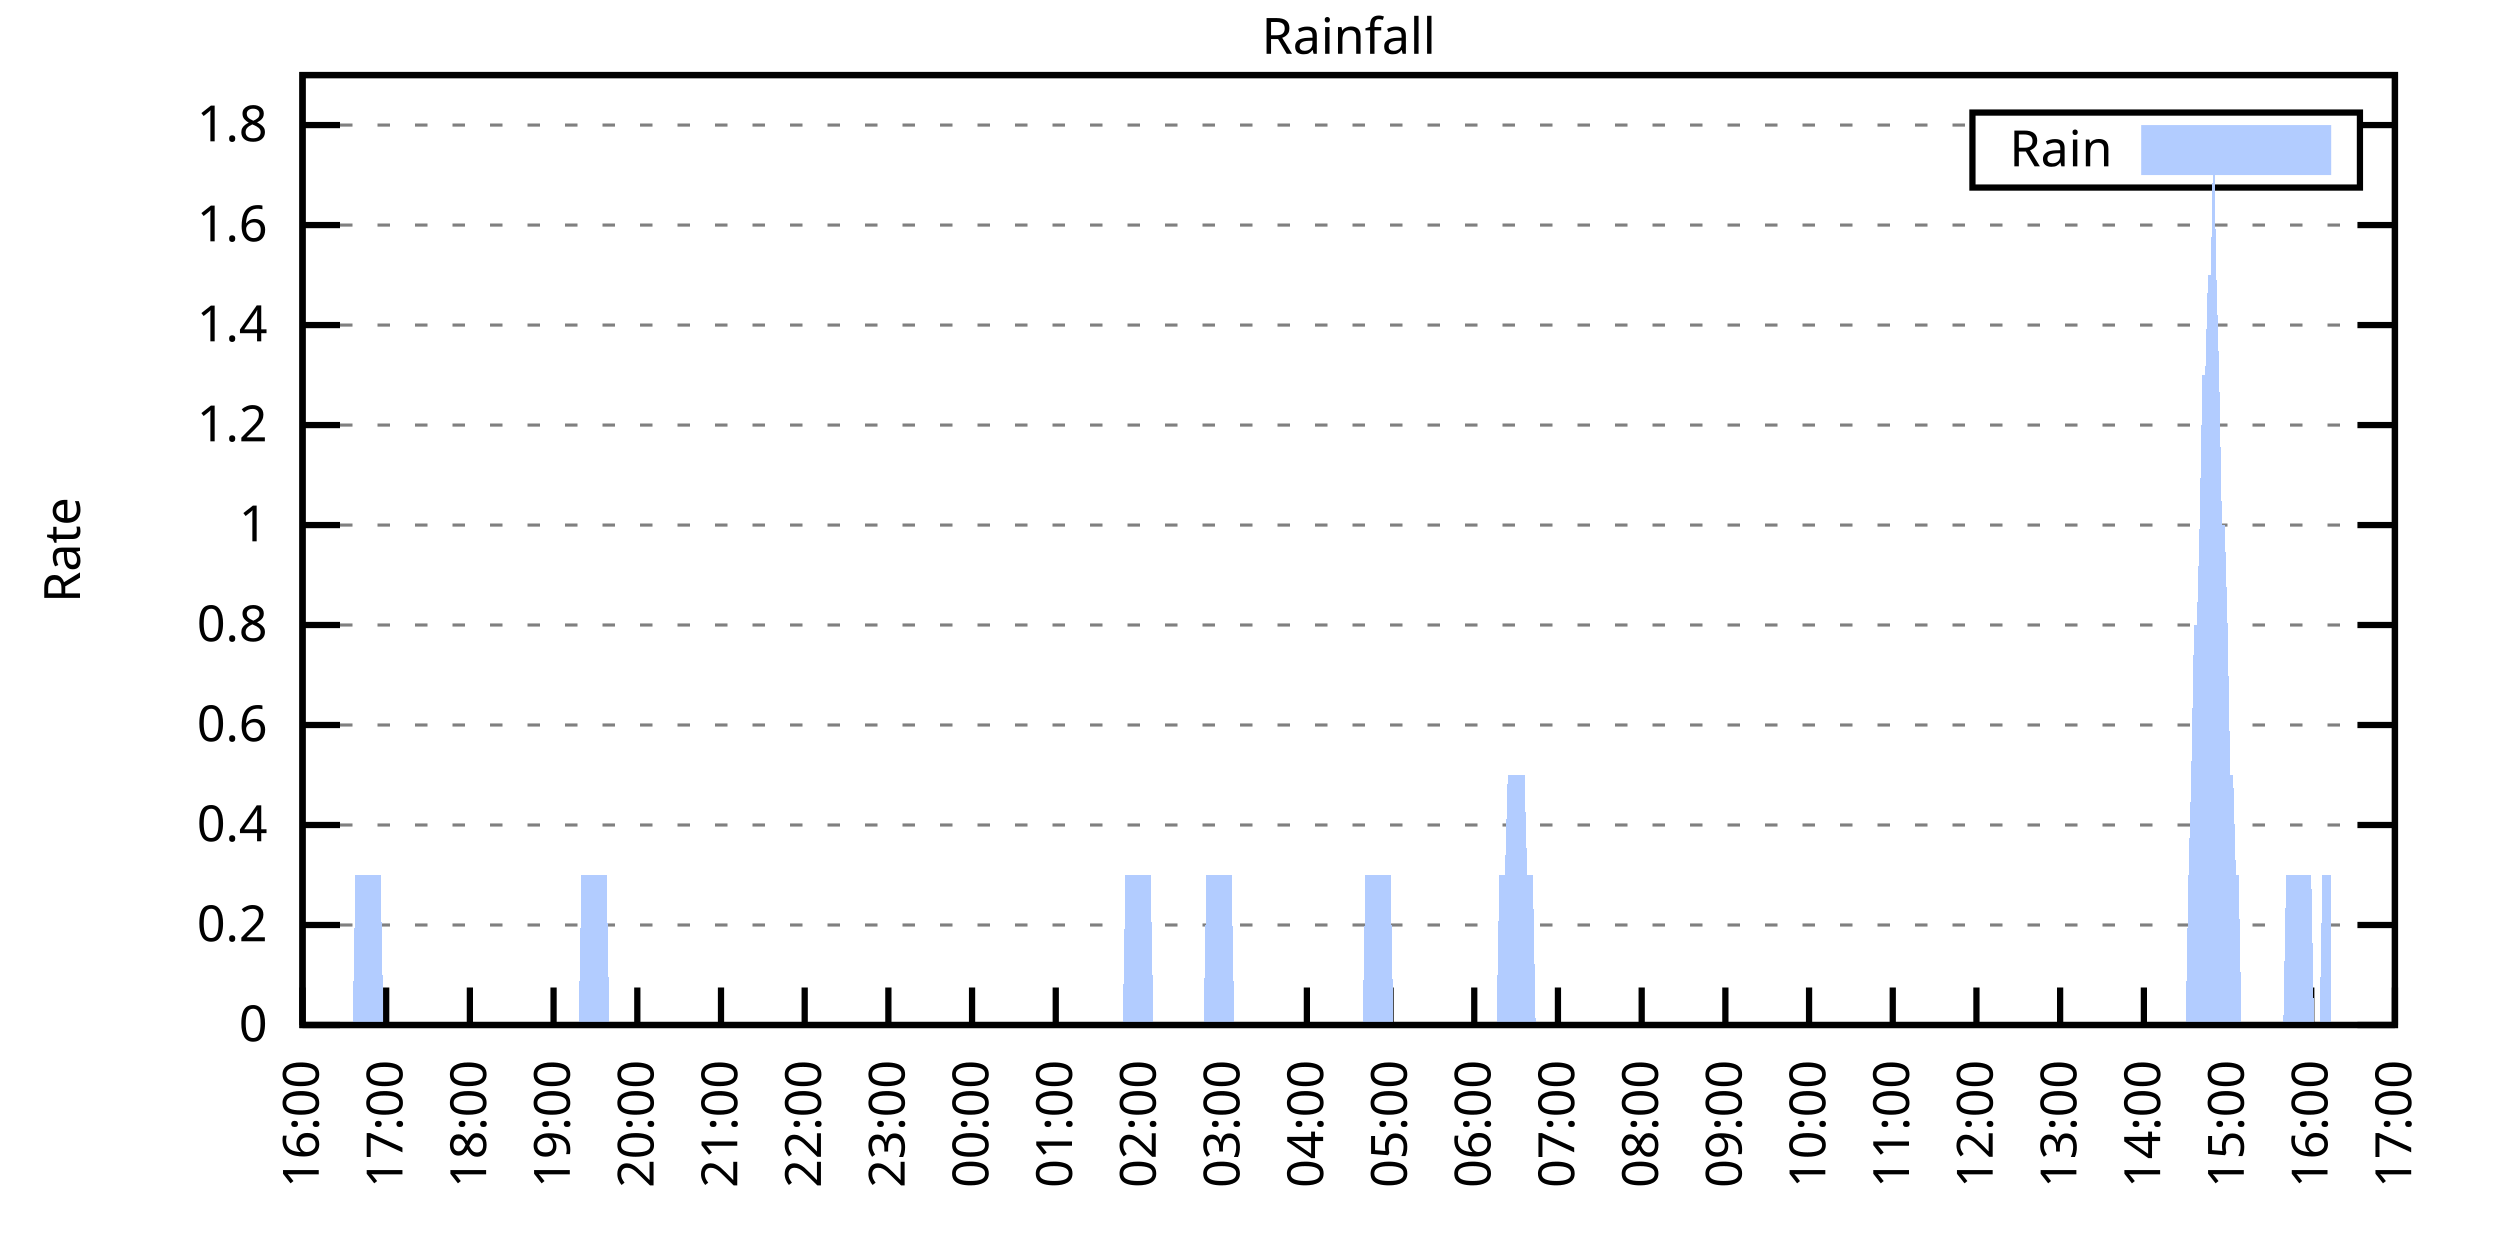
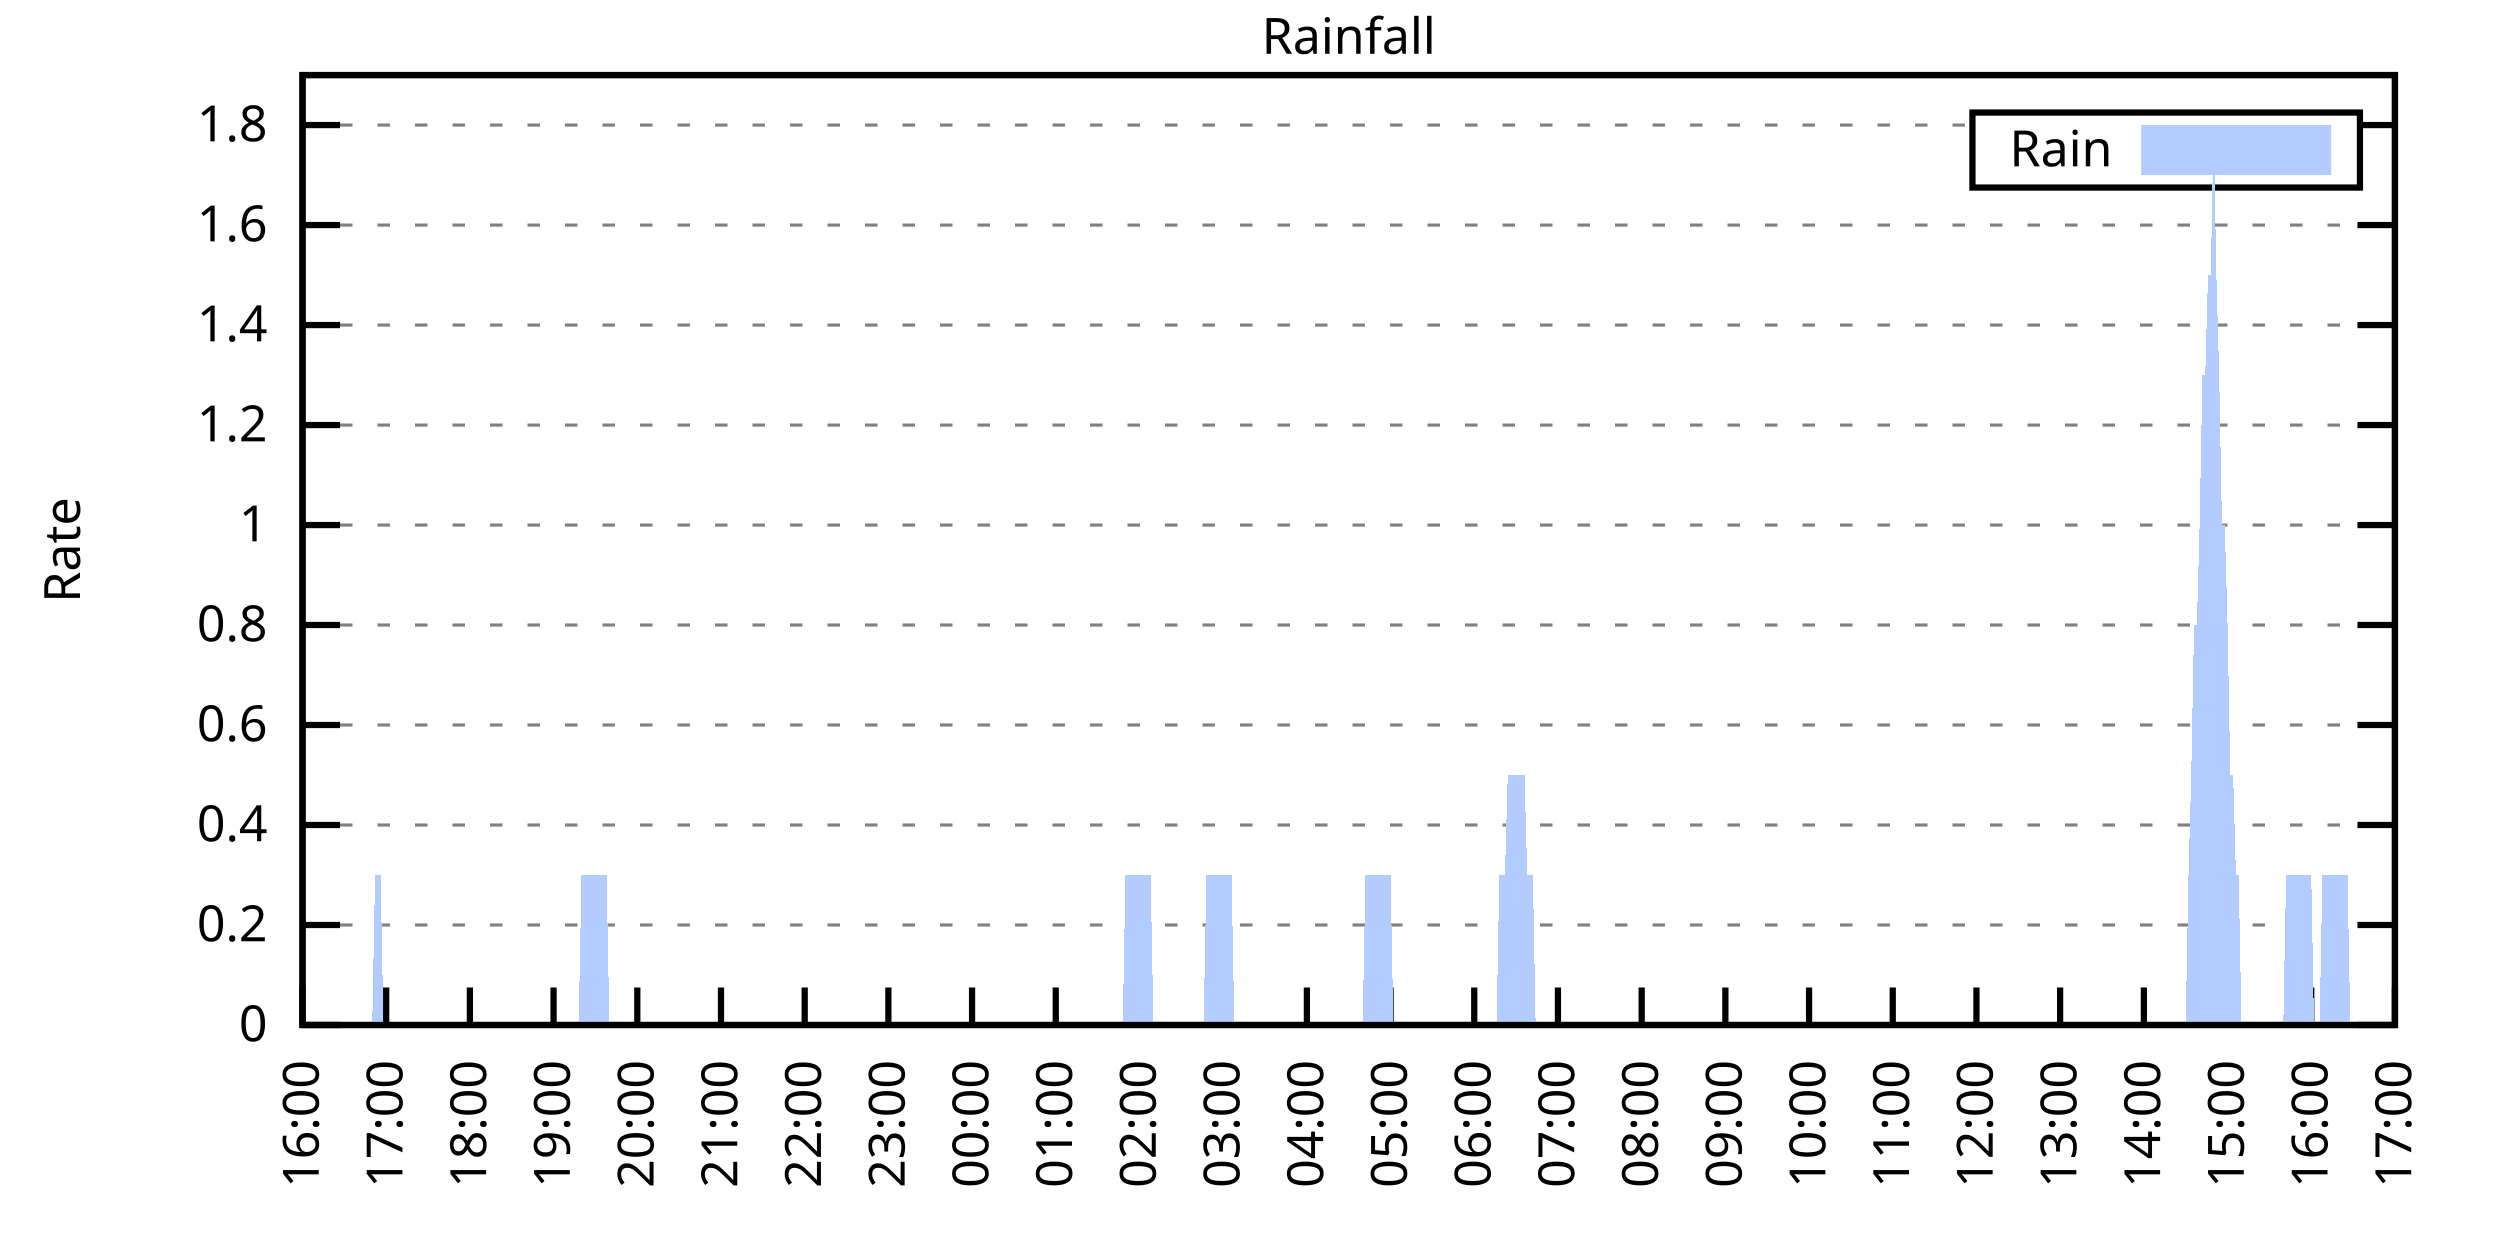
<svg xmlns="http://www.w3.org/2000/svg" xmlns:xlink="http://www.w3.org/1999/xlink" width="400" height="200" viewBox="0 0 400 200">
  <g id="gnuplot_canvas">
    <rect x="0" y="0" width="400" height="200" fill="none" />
    <defs>
      <circle id="gpDot" r="0.5" stroke-width="0.5" stroke="currentColor" />
      <path id="gpPt0" stroke-width="0.333" stroke="currentColor" d="M-1,0 h2 M0,-1 v2" />
      <path id="gpPt1" stroke-width="0.333" stroke="currentColor" d="M-1,-1 L1,1 M1,-1 L-1,1" />
      <path id="gpPt2" stroke-width="0.333" stroke="currentColor" d="M-1,0 L1,0 M0,-1 L0,1 M-1,-1 L1,1 M-1,1 L1,-1" />
      <rect id="gpPt3" stroke-width="0.333" stroke="currentColor" x="-1" y="-1" width="2" height="2" />
      <rect id="gpPt4" stroke-width="0.333" stroke="currentColor" fill="currentColor" x="-1" y="-1" width="2" height="2" />
      <circle id="gpPt5" stroke-width="0.333" stroke="currentColor" cx="0" cy="0" r="1" />
      <use xlink:href="#gpPt5" id="gpPt6" fill="currentColor" stroke="none" />
      <path id="gpPt7" stroke-width="0.333" stroke="currentColor" d="M0,-1.33 L-1.33,0.67 L1.33,0.67 z" />
      <use xlink:href="#gpPt7" id="gpPt8" fill="currentColor" stroke="none" />
      <use xlink:href="#gpPt7" id="gpPt9" stroke="currentColor" transform="rotate(180)" />
      <use xlink:href="#gpPt9" id="gpPt10" fill="currentColor" stroke="none" />
      <use xlink:href="#gpPt3" id="gpPt11" stroke="currentColor" transform="rotate(45)" />
      <use xlink:href="#gpPt11" id="gpPt12" fill="currentColor" stroke="none" />
      <path id="gpPt13" stroke-width="0.333" stroke="currentColor" d="M0,1.330 L1.265,0.411 L0.782,-1.067 L-0.782,-1.076 L-1.265,0.411 z" />
      <use xlink:href="#gpPt13" id="gpPt14" fill="currentColor" stroke="none" />
      <filter id="textbox" filterUnits="objectBoundingBox" x="0" y="0" height="1" width="1">
        <feFlood flood-color="white" flood-opacity="1" result="bgnd" />
        <feComposite in="SourceGraphic" in2="bgnd" operator="atop" />
      </filter>
      <filter id="greybox" filterUnits="objectBoundingBox" x="0" y="0" height="1" width="1">
        <feFlood flood-color="lightgrey" flood-opacity="1" result="grey" />
        <feComposite in="SourceGraphic" in2="grey" operator="atop" />
      </filter>
    </defs>
    <g fill="none" color="white" stroke="currentColor" stroke-width="1.00" stroke-linecap="butt" stroke-linejoin="miter">
</g>
    <g fill="none" color="black" stroke="currentColor" stroke-width="1.00" stroke-linecap="butt" stroke-linejoin="miter">
      <g stroke="none" shape-rendering="crispEdges">
        <polygon fill="rgb(255, 255, 255)" points="48.40,164.00 383.18,164.00 383.18,12.02 48.40,12.02 " />
      </g>
    </g>
    <g fill="none" color="black" stroke="currentColor" stroke-width="1.00" stroke-linecap="butt" stroke-linejoin="miter">
</g>
    <g fill="none" color="black" stroke="black" stroke-width="0.50" stroke-linecap="butt" stroke-linejoin="miter">
</g>
    <g fill="none" color="gray" stroke="currentColor" stroke-width="0.50" stroke-linecap="butt" stroke-linejoin="miter">
      <path stroke="gray" stroke-dasharray="2,4" class="gridline" d="M48.40,164.00 L383.19,164.00  " />
    </g>
    <g fill="none" color="gray" stroke="gray" stroke-width="1.00" stroke-linecap="butt" stroke-linejoin="miter">
</g>
    <g fill="none" color="black" stroke="currentColor" stroke-width="1.00" stroke-linecap="butt" stroke-linejoin="miter">
      <path stroke="black" d="M48.40,164.00 L54.40,164.00 M383.19,164.00 L377.19,164.00  " />
      <g transform="translate(42.80,166.60)" stroke="none" fill="black" font-family="Sans" font-size="8.00" text-anchor="end">
        <text>
          <tspan font-family="Sans"> 0</tspan>
        </text>
      </g>
    </g>
    <g fill="none" color="black" stroke="currentColor" stroke-width="1.00" stroke-linecap="butt" stroke-linejoin="miter">
</g>
    <g fill="none" color="black" stroke="black" stroke-width="0.50" stroke-linecap="butt" stroke-linejoin="miter">
</g>
    <g fill="none" color="gray" stroke="currentColor" stroke-width="0.50" stroke-linecap="butt" stroke-linejoin="miter">
      <path stroke="gray" stroke-dasharray="2,4" class="gridline" d="M48.40,148.00 L383.19,148.00  " />
    </g>
    <g fill="none" color="gray" stroke="gray" stroke-width="1.00" stroke-linecap="butt" stroke-linejoin="miter">
</g>
    <g fill="none" color="black" stroke="currentColor" stroke-width="1.00" stroke-linecap="butt" stroke-linejoin="miter">
      <path stroke="black" d="M48.40,148.00 L54.40,148.00 M383.19,148.00 L377.19,148.00  " />
      <g transform="translate(42.80,150.60)" stroke="none" fill="black" font-family="Sans" font-size="8.00" text-anchor="end">
        <text>
          <tspan font-family="Sans"> 0.2</tspan>
        </text>
      </g>
    </g>
    <g fill="none" color="black" stroke="currentColor" stroke-width="1.00" stroke-linecap="butt" stroke-linejoin="miter">
</g>
    <g fill="none" color="black" stroke="black" stroke-width="0.50" stroke-linecap="butt" stroke-linejoin="miter">
</g>
    <g fill="none" color="gray" stroke="currentColor" stroke-width="0.50" stroke-linecap="butt" stroke-linejoin="miter">
      <path stroke="gray" stroke-dasharray="2,4" class="gridline" d="M48.40,132.00 L383.19,132.00  " />
    </g>
    <g fill="none" color="gray" stroke="gray" stroke-width="1.00" stroke-linecap="butt" stroke-linejoin="miter">
</g>
    <g fill="none" color="black" stroke="currentColor" stroke-width="1.00" stroke-linecap="butt" stroke-linejoin="miter">
      <path stroke="black" d="M48.40,132.00 L54.40,132.00 M383.19,132.00 L377.19,132.00  " />
      <g transform="translate(42.80,134.60)" stroke="none" fill="black" font-family="Sans" font-size="8.00" text-anchor="end">
        <text>
          <tspan font-family="Sans"> 0.4</tspan>
        </text>
      </g>
    </g>
    <g fill="none" color="black" stroke="currentColor" stroke-width="1.00" stroke-linecap="butt" stroke-linejoin="miter">
</g>
    <g fill="none" color="black" stroke="black" stroke-width="0.50" stroke-linecap="butt" stroke-linejoin="miter">
</g>
    <g fill="none" color="gray" stroke="currentColor" stroke-width="0.50" stroke-linecap="butt" stroke-linejoin="miter">
      <path stroke="gray" stroke-dasharray="2,4" class="gridline" d="M48.40,116.00 L383.19,116.00  " />
    </g>
    <g fill="none" color="gray" stroke="gray" stroke-width="1.00" stroke-linecap="butt" stroke-linejoin="miter">
</g>
    <g fill="none" color="black" stroke="currentColor" stroke-width="1.00" stroke-linecap="butt" stroke-linejoin="miter">
      <path stroke="black" d="M48.40,116.00 L54.40,116.00 M383.19,116.00 L377.19,116.00  " />
      <g transform="translate(42.80,118.60)" stroke="none" fill="black" font-family="Sans" font-size="8.00" text-anchor="end">
        <text>
          <tspan font-family="Sans"> 0.6</tspan>
        </text>
      </g>
    </g>
    <g fill="none" color="black" stroke="currentColor" stroke-width="1.00" stroke-linecap="butt" stroke-linejoin="miter">
</g>
    <g fill="none" color="black" stroke="black" stroke-width="0.50" stroke-linecap="butt" stroke-linejoin="miter">
</g>
    <g fill="none" color="gray" stroke="currentColor" stroke-width="0.50" stroke-linecap="butt" stroke-linejoin="miter">
      <path stroke="gray" stroke-dasharray="2,4" class="gridline" d="M48.40,100.00 L383.19,100.00  " />
    </g>
    <g fill="none" color="gray" stroke="gray" stroke-width="1.00" stroke-linecap="butt" stroke-linejoin="miter">
</g>
    <g fill="none" color="black" stroke="currentColor" stroke-width="1.00" stroke-linecap="butt" stroke-linejoin="miter">
      <path stroke="black" d="M48.40,100.00 L54.40,100.00 M383.19,100.00 L377.19,100.00  " />
      <g transform="translate(42.80,102.60)" stroke="none" fill="black" font-family="Sans" font-size="8.00" text-anchor="end">
        <text>
          <tspan font-family="Sans"> 0.8</tspan>
        </text>
      </g>
    </g>
    <g fill="none" color="black" stroke="currentColor" stroke-width="1.00" stroke-linecap="butt" stroke-linejoin="miter">
</g>
    <g fill="none" color="black" stroke="black" stroke-width="0.50" stroke-linecap="butt" stroke-linejoin="miter">
</g>
    <g fill="none" color="gray" stroke="currentColor" stroke-width="0.50" stroke-linecap="butt" stroke-linejoin="miter">
      <path stroke="gray" stroke-dasharray="2,4" class="gridline" d="M48.40,84.01 L383.19,84.01  " />
    </g>
    <g fill="none" color="gray" stroke="gray" stroke-width="1.00" stroke-linecap="butt" stroke-linejoin="miter">
</g>
    <g fill="none" color="black" stroke="currentColor" stroke-width="1.00" stroke-linecap="butt" stroke-linejoin="miter">
      <path stroke="black" d="M48.40,84.01 L54.40,84.01 M383.19,84.01 L377.19,84.01  " />
      <g transform="translate(42.80,86.61)" stroke="none" fill="black" font-family="Sans" font-size="8.00" text-anchor="end">
        <text>
          <tspan font-family="Sans"> 1</tspan>
        </text>
      </g>
    </g>
    <g fill="none" color="black" stroke="currentColor" stroke-width="1.00" stroke-linecap="butt" stroke-linejoin="miter">
</g>
    <g fill="none" color="black" stroke="black" stroke-width="0.50" stroke-linecap="butt" stroke-linejoin="miter">
</g>
    <g fill="none" color="gray" stroke="currentColor" stroke-width="0.50" stroke-linecap="butt" stroke-linejoin="miter">
      <path stroke="gray" stroke-dasharray="2,4" class="gridline" d="M48.40,68.01 L383.19,68.01  " />
    </g>
    <g fill="none" color="gray" stroke="gray" stroke-width="1.00" stroke-linecap="butt" stroke-linejoin="miter">
</g>
    <g fill="none" color="black" stroke="currentColor" stroke-width="1.00" stroke-linecap="butt" stroke-linejoin="miter">
      <path stroke="black" d="M48.40,68.01 L54.40,68.01 M383.19,68.01 L377.19,68.01  " />
      <g transform="translate(42.80,70.61)" stroke="none" fill="black" font-family="Sans" font-size="8.00" text-anchor="end">
        <text>
          <tspan font-family="Sans"> 1.2</tspan>
        </text>
      </g>
    </g>
    <g fill="none" color="black" stroke="currentColor" stroke-width="1.00" stroke-linecap="butt" stroke-linejoin="miter">
</g>
    <g fill="none" color="black" stroke="black" stroke-width="0.50" stroke-linecap="butt" stroke-linejoin="miter">
</g>
    <g fill="none" color="gray" stroke="currentColor" stroke-width="0.50" stroke-linecap="butt" stroke-linejoin="miter">
      <path stroke="gray" stroke-dasharray="2,4" class="gridline" d="M48.40,52.01 L383.19,52.01  " />
    </g>
    <g fill="none" color="gray" stroke="gray" stroke-width="1.00" stroke-linecap="butt" stroke-linejoin="miter">
</g>
    <g fill="none" color="black" stroke="currentColor" stroke-width="1.00" stroke-linecap="butt" stroke-linejoin="miter">
      <path stroke="black" d="M48.40,52.01 L54.40,52.01 M383.19,52.01 L377.19,52.01  " />
      <g transform="translate(42.80,54.61)" stroke="none" fill="black" font-family="Sans" font-size="8.00" text-anchor="end">
        <text>
          <tspan font-family="Sans"> 1.4</tspan>
        </text>
      </g>
    </g>
    <g fill="none" color="black" stroke="currentColor" stroke-width="1.00" stroke-linecap="butt" stroke-linejoin="miter">
</g>
    <g fill="none" color="black" stroke="black" stroke-width="0.50" stroke-linecap="butt" stroke-linejoin="miter">
</g>
    <g fill="none" color="gray" stroke="currentColor" stroke-width="0.50" stroke-linecap="butt" stroke-linejoin="miter">
      <path stroke="gray" stroke-dasharray="2,4" class="gridline" d="M48.40,36.01 L383.19,36.01  " />
    </g>
    <g fill="none" color="gray" stroke="gray" stroke-width="1.00" stroke-linecap="butt" stroke-linejoin="miter">
</g>
    <g fill="none" color="black" stroke="currentColor" stroke-width="1.00" stroke-linecap="butt" stroke-linejoin="miter">
      <path stroke="black" d="M48.40,36.01 L54.40,36.01 M383.19,36.01 L377.19,36.01  " />
      <g transform="translate(42.80,38.61)" stroke="none" fill="black" font-family="Sans" font-size="8.00" text-anchor="end">
        <text>
          <tspan font-family="Sans"> 1.6</tspan>
        </text>
      </g>
    </g>
    <g fill="none" color="black" stroke="currentColor" stroke-width="1.00" stroke-linecap="butt" stroke-linejoin="miter">
</g>
    <g fill="none" color="black" stroke="black" stroke-width="0.50" stroke-linecap="butt" stroke-linejoin="miter">
</g>
    <g fill="none" color="gray" stroke="currentColor" stroke-width="0.50" stroke-linecap="butt" stroke-linejoin="miter">
      <path stroke="gray" stroke-dasharray="2,4" class="gridline" d="M48.40,20.01 L315.59,20.01 M377.59,20.01 L383.19,20.01  " />
    </g>
    <g fill="none" color="gray" stroke="gray" stroke-width="1.00" stroke-linecap="butt" stroke-linejoin="miter">
</g>
    <g fill="none" color="black" stroke="currentColor" stroke-width="1.00" stroke-linecap="butt" stroke-linejoin="miter">
      <path stroke="black" d="M48.40,20.01 L54.40,20.01 M383.19,20.01 L377.19,20.01  " />
      <g transform="translate(42.80,22.61)" stroke="none" fill="black" font-family="Sans" font-size="8.00" text-anchor="end">
        <text>
          <tspan font-family="Sans"> 1.8</tspan>
        </text>
      </g>
    </g>
    <g fill="none" color="black" stroke="currentColor" stroke-width="1.00" stroke-linecap="butt" stroke-linejoin="miter">
      <path stroke="black" d="M48.40,164.00 L48.40,158.00  " />
      <g transform="translate(51.00,169.60) rotate(270.00)" stroke="none" fill="black" font-family="Sans" font-size="8.00" text-anchor="end">
        <text>
          <tspan font-family="Sans">16:00</tspan>
        </text>
      </g>
    </g>
    <g fill="none" color="black" stroke="currentColor" stroke-width="1.00" stroke-linecap="butt" stroke-linejoin="miter">
      <path stroke="black" d="M61.79,164.00 L61.79,158.00  " />
      <g transform="translate(64.39,169.60) rotate(270.00)" stroke="none" fill="black" font-family="Sans" font-size="8.00" text-anchor="end">
        <text>
          <tspan font-family="Sans">17:00</tspan>
        </text>
      </g>
    </g>
    <g fill="none" color="black" stroke="currentColor" stroke-width="1.00" stroke-linecap="butt" stroke-linejoin="miter">
      <path stroke="black" d="M75.18,164.00 L75.18,158.00  " />
      <g transform="translate(77.78,169.60) rotate(270.00)" stroke="none" fill="black" font-family="Sans" font-size="8.00" text-anchor="end">
        <text>
          <tspan font-family="Sans">18:00</tspan>
        </text>
      </g>
    </g>
    <g fill="none" color="black" stroke="currentColor" stroke-width="1.00" stroke-linecap="butt" stroke-linejoin="miter">
      <path stroke="black" d="M88.57,164.00 L88.57,158.00  " />
      <g transform="translate(91.17,169.60) rotate(270.00)" stroke="none" fill="black" font-family="Sans" font-size="8.00" text-anchor="end">
        <text>
          <tspan font-family="Sans">19:00</tspan>
        </text>
      </g>
    </g>
    <g fill="none" color="black" stroke="currentColor" stroke-width="1.00" stroke-linecap="butt" stroke-linejoin="miter">
      <path stroke="black" d="M101.97,164.00 L101.97,158.00  " />
      <g transform="translate(104.57,169.60) rotate(270.00)" stroke="none" fill="black" font-family="Sans" font-size="8.00" text-anchor="end">
        <text>
          <tspan font-family="Sans">20:00</tspan>
        </text>
      </g>
    </g>
    <g fill="none" color="black" stroke="currentColor" stroke-width="1.00" stroke-linecap="butt" stroke-linejoin="miter">
      <path stroke="black" d="M115.36,164.00 L115.36,158.00  " />
      <g transform="translate(117.96,169.60) rotate(270.00)" stroke="none" fill="black" font-family="Sans" font-size="8.00" text-anchor="end">
        <text>
          <tspan font-family="Sans">21:00</tspan>
        </text>
      </g>
    </g>
    <g fill="none" color="black" stroke="currentColor" stroke-width="1.00" stroke-linecap="butt" stroke-linejoin="miter">
      <path stroke="black" d="M128.75,164.00 L128.75,158.00  " />
      <g transform="translate(131.35,169.60) rotate(270.00)" stroke="none" fill="black" font-family="Sans" font-size="8.00" text-anchor="end">
        <text>
          <tspan font-family="Sans">22:00</tspan>
        </text>
      </g>
    </g>
    <g fill="none" color="black" stroke="currentColor" stroke-width="1.00" stroke-linecap="butt" stroke-linejoin="miter">
      <path stroke="black" d="M142.14,164.00 L142.14,158.00  " />
      <g transform="translate(144.74,169.60) rotate(270.00)" stroke="none" fill="black" font-family="Sans" font-size="8.00" text-anchor="end">
        <text>
          <tspan font-family="Sans">23:00</tspan>
        </text>
      </g>
    </g>
    <g fill="none" color="black" stroke="currentColor" stroke-width="1.00" stroke-linecap="butt" stroke-linejoin="miter">
      <path stroke="black" d="M155.53,164.00 L155.53,158.00  " />
      <g transform="translate(158.13,169.60) rotate(270.00)" stroke="none" fill="black" font-family="Sans" font-size="8.00" text-anchor="end">
        <text>
          <tspan font-family="Sans">00:00</tspan>
        </text>
      </g>
    </g>
    <g fill="none" color="black" stroke="currentColor" stroke-width="1.00" stroke-linecap="butt" stroke-linejoin="miter">
      <path stroke="black" d="M168.92,164.00 L168.92,158.00  " />
      <g transform="translate(171.52,169.60) rotate(270.00)" stroke="none" fill="black" font-family="Sans" font-size="8.00" text-anchor="end">
        <text>
          <tspan font-family="Sans">01:00</tspan>
        </text>
      </g>
    </g>
    <g fill="none" color="black" stroke="currentColor" stroke-width="1.00" stroke-linecap="butt" stroke-linejoin="miter">
      <path stroke="black" d="M182.32,164.00 L182.32,158.00  " />
      <g transform="translate(184.92,169.60) rotate(270.00)" stroke="none" fill="black" font-family="Sans" font-size="8.00" text-anchor="end">
        <text>
          <tspan font-family="Sans">02:00</tspan>
        </text>
      </g>
    </g>
    <g fill="none" color="black" stroke="currentColor" stroke-width="1.00" stroke-linecap="butt" stroke-linejoin="miter">
      <path stroke="black" d="M195.71,164.00 L195.71,158.00  " />
      <g transform="translate(198.31,169.60) rotate(270.00)" stroke="none" fill="black" font-family="Sans" font-size="8.00" text-anchor="end">
        <text>
          <tspan font-family="Sans">03:00</tspan>
        </text>
      </g>
    </g>
    <g fill="none" color="black" stroke="currentColor" stroke-width="1.00" stroke-linecap="butt" stroke-linejoin="miter">
      <path stroke="black" d="M209.10,164.00 L209.10,158.00  " />
      <g transform="translate(211.70,169.60) rotate(270.00)" stroke="none" fill="black" font-family="Sans" font-size="8.00" text-anchor="end">
        <text>
          <tspan font-family="Sans">04:00</tspan>
        </text>
      </g>
    </g>
    <g fill="none" color="black" stroke="currentColor" stroke-width="1.00" stroke-linecap="butt" stroke-linejoin="miter">
      <path stroke="black" d="M222.49,164.00 L222.49,158.00  " />
      <g transform="translate(225.09,169.60) rotate(270.00)" stroke="none" fill="black" font-family="Sans" font-size="8.00" text-anchor="end">
        <text>
          <tspan font-family="Sans">05:00</tspan>
        </text>
      </g>
    </g>
    <g fill="none" color="black" stroke="currentColor" stroke-width="1.00" stroke-linecap="butt" stroke-linejoin="miter">
      <path stroke="black" d="M235.88,164.00 L235.88,158.00  " />
      <g transform="translate(238.48,169.60) rotate(270.00)" stroke="none" fill="black" font-family="Sans" font-size="8.00" text-anchor="end">
        <text>
          <tspan font-family="Sans">06:00</tspan>
        </text>
      </g>
    </g>
    <g fill="none" color="black" stroke="currentColor" stroke-width="1.00" stroke-linecap="butt" stroke-linejoin="miter">
      <path stroke="black" d="M249.27,164.00 L249.27,158.00  " />
      <g transform="translate(251.87,169.60) rotate(270.00)" stroke="none" fill="black" font-family="Sans" font-size="8.00" text-anchor="end">
        <text>
          <tspan font-family="Sans">07:00</tspan>
        </text>
      </g>
    </g>
    <g fill="none" color="black" stroke="currentColor" stroke-width="1.00" stroke-linecap="butt" stroke-linejoin="miter">
      <path stroke="black" d="M262.67,164.00 L262.67,158.00  " />
      <g transform="translate(265.27,169.60) rotate(270.00)" stroke="none" fill="black" font-family="Sans" font-size="8.00" text-anchor="end">
        <text>
          <tspan font-family="Sans">08:00</tspan>
        </text>
      </g>
    </g>
    <g fill="none" color="black" stroke="currentColor" stroke-width="1.00" stroke-linecap="butt" stroke-linejoin="miter">
      <path stroke="black" d="M276.06,164.00 L276.06,158.00  " />
      <g transform="translate(278.66,169.60) rotate(270.00)" stroke="none" fill="black" font-family="Sans" font-size="8.00" text-anchor="end">
        <text>
          <tspan font-family="Sans">09:00</tspan>
        </text>
      </g>
    </g>
    <g fill="none" color="black" stroke="currentColor" stroke-width="1.00" stroke-linecap="butt" stroke-linejoin="miter">
      <path stroke="black" d="M289.45,164.00 L289.45,158.00  " />
      <g transform="translate(292.05,169.60) rotate(270.00)" stroke="none" fill="black" font-family="Sans" font-size="8.00" text-anchor="end">
        <text>
          <tspan font-family="Sans">10:00</tspan>
        </text>
      </g>
    </g>
    <g fill="none" color="black" stroke="currentColor" stroke-width="1.00" stroke-linecap="butt" stroke-linejoin="miter">
      <path stroke="black" d="M302.84,164.00 L302.84,158.00  " />
      <g transform="translate(305.44,169.60) rotate(270.00)" stroke="none" fill="black" font-family="Sans" font-size="8.00" text-anchor="end">
        <text>
          <tspan font-family="Sans">11:00</tspan>
        </text>
      </g>
    </g>
    <g fill="none" color="black" stroke="currentColor" stroke-width="1.00" stroke-linecap="butt" stroke-linejoin="miter">
      <path stroke="black" d="M316.23,164.00 L316.23,158.00  " />
      <g transform="translate(318.83,169.60) rotate(270.00)" stroke="none" fill="black" font-family="Sans" font-size="8.00" text-anchor="end">
        <text>
          <tspan font-family="Sans">12:00</tspan>
        </text>
      </g>
    </g>
    <g fill="none" color="black" stroke="currentColor" stroke-width="1.00" stroke-linecap="butt" stroke-linejoin="miter">
      <path stroke="black" d="M329.62,164.00 L329.62,158.00  " />
      <g transform="translate(332.22,169.60) rotate(270.00)" stroke="none" fill="black" font-family="Sans" font-size="8.00" text-anchor="end">
        <text>
          <tspan font-family="Sans">13:00</tspan>
        </text>
      </g>
    </g>
    <g fill="none" color="black" stroke="currentColor" stroke-width="1.00" stroke-linecap="butt" stroke-linejoin="miter">
      <path stroke="black" d="M343.02,164.00 L343.02,158.00  " />
      <g transform="translate(345.62,169.60) rotate(270.00)" stroke="none" fill="black" font-family="Sans" font-size="8.00" text-anchor="end">
        <text>
          <tspan font-family="Sans">14:00</tspan>
        </text>
      </g>
    </g>
    <g fill="none" color="black" stroke="currentColor" stroke-width="1.00" stroke-linecap="butt" stroke-linejoin="miter">
      <path stroke="black" d="M356.41,164.00 L356.41,158.00  " />
      <g transform="translate(359.01,169.60) rotate(270.00)" stroke="none" fill="black" font-family="Sans" font-size="8.00" text-anchor="end">
        <text>
          <tspan font-family="Sans">15:00</tspan>
        </text>
      </g>
    </g>
    <g fill="none" color="black" stroke="currentColor" stroke-width="1.00" stroke-linecap="butt" stroke-linejoin="miter">
      <path stroke="black" d="M369.80,164.00 L369.80,158.00  " />
      <g transform="translate(372.40,169.60) rotate(270.00)" stroke="none" fill="black" font-family="Sans" font-size="8.00" text-anchor="end">
        <text>
          <tspan font-family="Sans">16:00</tspan>
        </text>
      </g>
    </g>
    <g fill="none" color="black" stroke="currentColor" stroke-width="1.00" stroke-linecap="butt" stroke-linejoin="miter">
      <path stroke="black" d="M383.19,164.00 L383.19,158.00  " />
      <g transform="translate(385.79,169.60) rotate(270.00)" stroke="none" fill="black" font-family="Sans" font-size="8.00" text-anchor="end">
        <text>
          <tspan font-family="Sans">17:00</tspan>
        </text>
      </g>
    </g>
    <g fill="none" color="black" stroke="currentColor" stroke-width="1.00" stroke-linecap="butt" stroke-linejoin="miter">
</g>
    <g fill="none" color="black" stroke="currentColor" stroke-width="1.00" stroke-linecap="butt" stroke-linejoin="miter">
      <path stroke="black" d="M48.40,12.01 L48.40,164.00 L383.19,164.00 L383.19,12.01 L48.40,12.01 Z  " />
    </g>
    <g fill="none" color="black" stroke="currentColor" stroke-width="1.00" stroke-linecap="butt" stroke-linejoin="miter">
</g>
    <g fill="none" color="black" stroke="currentColor" stroke-width="1.00" stroke-linecap="butt" stroke-linejoin="miter">
      <path stroke="black" d="M315.59,30.01 L315.59,18.01 L377.59,18.01 L377.59,30.01 L315.59,30.01 Z  " />
    </g>
    <g id="Rainfall_plot_1">
      <g fill="none" color="white" stroke="black" stroke-width="2.00" stroke-linecap="butt" stroke-linejoin="miter">
</g>
      <g fill="none" color="black" stroke="currentColor" stroke-width="2.00" stroke-linecap="butt" stroke-linejoin="miter">
        <g transform="translate(337.99,26.61)" stroke="none" fill="black" font-family="Sans" font-size="8.00" text-anchor="end">
          <text>
            <tspan font-family="Sans">Rain</tspan>
          </text>
        </g>
      </g>
      <g fill="none" color="black" stroke="currentColor" stroke-width="2.00" stroke-linecap="butt" stroke-linejoin="miter">
        <g stroke="none" shape-rendering="crispEdges">
          <polygon fill="rgb(178, 204, 255)" points="343.59,27.01 371.99,27.01 371.99,21.01 343.59,21.01 " />
        </g>
        <path stroke="rgb(178, 204, 255)" d="M343.59,27.01 L371.99,27.01 L371.99,21.01 L343.59,21.01 L343.59,27.01 Z  " />
      </g>
      <g fill="none" color="black" stroke="currentColor" stroke-width="2.00" stroke-linecap="butt" stroke-linejoin="miter">
        <g stroke="none" shape-rendering="crispEdges">
-           <polygon fill="rgb(178, 204, 255)" points="51.97,164.00 52.42,164.00 52.86,164.00 53.31,164.00 53.76,164.00 54.20,164.00 54.65,164.00 55.10,164.00 55.54,164.00 55.99,164.00 56.43,164.00 56.88,140.00 57.33,140.00 57.77,140.00 58.22,140.00 58.67,140.00 59.11,140.00 59.56,140.00 60.01,140.00 60.45,140.00 60.90,140.00 61.35,164.00 61.79,164.00 62.24,164.00 62.68,164.00 63.13,164.00 63.58,164.00 64.02,164.00 64.47,164.00 64.92,164.00 65.36,164.00 65.81,164.00 66.26,164.00 66.70,164.00 67.15,164.00 67.59,164.00 68.04,164.00 68.49,164.00 68.93,164.00 69.38,164.00 69.83,164.00 70.27,164.00 70.72,164.00 71.17,164.00 71.61,164.00 72.06,164.00 72.50,164.00 72.95,164.00 73.40,164.00 73.84,164.00 74.29,164.00 74.74,164.00 75.18,164.00 75.63,164.00 76.08,164.00 76.52,164.00 76.97,164.00 77.42,164.00 77.86,164.00 78.31,164.00 78.75,164.00 79.20,164.00 79.65,164.00 80.09,164.00 80.54,164.00 80.99,164.00 81.43,164.00 81.88,164.00 82.33,164.00 82.77,164.00 83.22,164.00 83.66,164.00 84.11,164.00 84.56,164.00 85.00,164.00 85.45,164.00 85.90,164.00 86.34,164.00 86.79,164.00 87.24,164.00 87.68,164.00 88.13,164.00 88.57,164.00 89.02,164.00 89.47,164.00 89.91,164.00 90.36,164.00 90.81,164.00 91.25,164.00 91.70,164.00 92.15,164.00 92.59,164.00 93.04,140.00 93.49,140.00 93.93,140.00 94.38,140.00 94.82,140.00 95.27,140.00 95.72,140.00 96.16,140.00 96.61,140.00 97.06,140.00 97.50,164.00 97.95,164.00 98.40,164.00 98.84,164.00 99.29,164.00 99.73,164.00 100.18,164.00 100.63,164.00 101.07,164.00 101.52,164.00 101.97,164.00 102.41,164.00 102.86,164.00 103.31,164.00 103.75,164.00 104.20,164.00 104.64,164.00 105.09,164.00 105.54,164.00 105.98,164.00 106.43,164.00 106.88,164.00 107.32,164.00 107.77,164.00 108.22,164.00 108.66,164.00 109.11,164.00 109.55,164.00 110.00,164.00 110.45,164.00 110.89,164.00 111.34,164.00 111.79,164.00 112.23,164.00 112.68,164.00 113.13,164.00 113.57,164.00 114.02,164.00 114.47,164.00 114.91,164.00 115.36,164.00 115.80,164.00 116.25,164.00 116.70,164.00 117.14,164.00 117.59,164.00 118.04,164.00 118.48,164.00 118.93,164.00 119.38,164.00 119.82,164.00 120.27,164.00 120.71,164.00 121.16,164.00 121.61,164.00 122.05,164.00 122.50,164.00 122.95,164.00 123.39,164.00 123.84,164.00 124.29,164.00 124.73,164.00 125.18,164.00 125.62,164.00 126.07,164.00 126.52,164.00 126.96,164.00 127.41,164.00 127.86,164.00 128.30,164.00 128.75,164.00 129.20,164.00 129.64,164.00 130.09,164.00 130.54,164.00 130.98,164.00 131.43,164.00 131.87,164.00 132.32,164.00 132.77,164.00 133.21,164.00 133.66,164.00 134.11,164.00 134.55,164.00 135.00,164.00 135.45,164.00 135.89,164.00 136.34,164.00 136.78,164.00 137.23,164.00 137.68,164.00 138.12,164.00 138.57,164.00 139.02,164.00 139.46,164.00 139.91,164.00 140.36,164.00 140.80,164.00 141.25,164.00 141.69,164.00 142.14,164.00 142.59,164.00 143.03,164.00 143.48,164.00 143.93,164.00 144.37,164.00 144.82,164.00 145.27,164.00 145.71,164.00 146.16,164.00 146.61,164.00 147.05,164.00 147.50,164.00 147.94,164.00 148.39,164.00 148.84,164.00 149.28,164.00 149.73,164.00 150.18,164.00 150.62,164.00 151.07,164.00 151.52,164.00 151.96,164.00 152.41,164.00 152.85,164.00 153.30,164.00 153.75,164.00 154.19,164.00 154.64,164.00 155.09,164.00 155.53,164.00 155.98,164.00 156.43,164.00 156.87,164.00 157.32,164.00 157.76,164.00 158.21,164.00 158.66,164.00 159.10,164.00 159.55,164.00 160.00,164.00 160.44,164.00 160.89,164.00 161.34,164.00 161.78,164.00 162.23,164.00 162.67,164.00 163.12,164.00 163.57,164.00 164.01,164.00 164.46,164.00 164.91,164.00 165.35,164.00 165.80,164.00 166.25,164.00 166.69,164.00 167.14,164.00 167.59,164.00 168.03,164.00 168.48,164.00 168.92,164.00 169.37,164.00 169.82,164.00 170.26,164.00 170.71,164.00 171.16,164.00 171.60,164.00 172.05,164.00 172.50,164.00 172.94,164.00 173.39,164.00 173.83,164.00 174.28,164.00 174.73,164.00 175.17,164.00 175.62,164.00 176.07,164.00 176.51,164.00 176.96,164.00 177.41,164.00 177.85,164.00 178.30,164.00 178.74,164.00 179.19,164.00 179.64,164.00 180.08,140.00 180.53,140.00 180.98,140.00 181.42,140.00 181.87,140.00 182.32,140.00 182.76,140.00 183.21,140.00 183.66,140.00 184.10,140.00 184.55,164.00 184.99,164.00 185.44,164.00 185.89,164.00 186.33,164.00 186.78,164.00 187.23,164.00 187.67,164.00 188.12,164.00 188.57,164.00 189.01,164.00 189.46,164.00 189.90,164.00 190.35,164.00 190.80,164.00 191.24,164.00 191.69,164.00 192.14,164.00 192.58,164.00 193.03,140.00 193.48,140.00 193.92,140.00 194.37,140.00 194.81,140.00 195.26,140.00 195.71,140.00 196.15,140.00 196.60,140.00 197.05,140.00 197.49,164.00 197.94,164.00 198.39,164.00 198.83,164.00 199.28,164.00 199.73,164.00 200.17,164.00 200.62,164.00 201.06,164.00 201.51,164.00 201.96,164.00 202.40,164.00 202.85,164.00 203.30,164.00 203.74,164.00 204.19,164.00 204.64,164.00 205.08,164.00 205.53,164.00 205.97,164.00 206.42,164.00 206.87,164.00 207.31,164.00 207.76,164.00 208.21,164.00 208.65,164.00 209.10,164.00 209.55,164.00 209.99,164.00 210.44,164.00 210.88,164.00 211.33,164.00 211.78,164.00 212.22,164.00 212.67,164.00 213.12,164.00 213.56,164.00 214.01,164.00 214.46,164.00 214.90,164.00 215.35,164.00 215.80,164.00 216.24,164.00 216.69,164.00 217.13,164.00 217.58,164.00 218.03,164.00 218.47,140.00 218.92,140.00 219.37,140.00 219.81,140.00 220.26,140.00 220.71,140.00 221.15,140.00 221.60,140.00 222.04,140.00 222.49,140.00 222.94,164.00 223.38,164.00 223.83,164.00 224.28,164.00 224.72,164.00 225.17,164.00 225.62,164.00 226.06,164.00 226.51,164.00 226.95,164.00 227.40,164.00 227.85,164.00 228.29,164.00 228.74,164.00 229.19,164.00 229.63,164.00 230.08,164.00 230.53,164.00 230.97,164.00 231.42,164.00 231.86,164.00 232.31,164.00 232.76,164.00 233.20,164.00 233.65,164.00 234.10,164.00 234.54,164.00 234.99,164.00 235.44,164.00 235.88,164.00 236.33,164.00 236.78,164.00 237.22,164.00 237.67,164.00 238.11,164.00 238.56,164.00 239.01,164.00 239.45,164.00 239.90,140.00 240.35,140.00 240.79,140.00 241.24,124.00 241.69,124.00 242.13,124.00 242.58,124.00 243.02,124.00 243.47,124.00 243.92,124.00 244.36,140.00 244.81,140.00 245.26,140.00 245.70,164.00 246.15,164.00 246.60,164.00 247.04,164.00 247.49,164.00 247.93,164.00 248.38,164.00 248.83,164.00 249.27,164.00 249.72,164.00 250.17,164.00 250.61,164.00 251.06,164.00 251.51,164.00 251.95,164.00 252.40,164.00 252.85,164.00 253.29,164.00 253.74,164.00 254.18,164.00 254.63,164.00 255.08,164.00 255.52,164.00 255.97,164.00 256.42,164.00 256.86,164.00 257.31,164.00 257.76,164.00 258.20,164.00 258.65,164.00 259.09,164.00 259.54,164.00 259.99,164.00 260.43,164.00 260.88,164.00 261.33,164.00 261.77,164.00 262.22,164.00 262.67,164.00 263.11,164.00 263.56,164.00 264.00,164.00 264.45,164.00 264.90,164.00 265.34,164.00 265.79,164.00 266.24,164.00 266.68,164.00 267.13,164.00 267.58,164.00 268.02,164.00 268.47,164.00 268.92,164.00 269.36,164.00 269.81,164.00 270.25,164.00 270.70,164.00 271.15,164.00 271.59,164.00 272.04,164.00 272.49,164.00 272.93,164.00 273.38,164.00 273.83,164.00 274.27,164.00 274.72,164.00 275.16,164.00 275.61,164.00 276.06,164.00 276.50,164.00 276.95,164.00 277.40,164.00 277.84,164.00 278.29,164.00 278.74,164.00 279.18,164.00 279.63,164.00 280.07,164.00 280.52,164.00 280.97,164.00 281.41,164.00 281.86,164.00 282.31,164.00 282.75,164.00 283.20,164.00 283.65,164.00 284.09,164.00 284.54,164.00 284.98,164.00 285.43,164.00 285.88,164.00 286.32,164.00 286.77,164.00 287.22,164.00 287.66,164.00 288.11,164.00 288.56,164.00 289.00,164.00 289.45,164.00 289.90,164.00 290.34,164.00 290.79,164.00 291.23,164.00 291.68,164.00 292.13,164.00 292.57,164.00 293.02,164.00 293.47,164.00 293.91,164.00 294.36,164.00 294.81,164.00 295.25,164.00 295.70,164.00 296.14,164.00 296.59,164.00 297.04,164.00 297.48,164.00 297.93,164.00 298.38,164.00 298.82,164.00 299.27,164.00 299.72,164.00 300.16,164.00 300.61,164.00 301.05,164.00 301.50,164.00 301.95,164.00 302.39,164.00 302.84,164.00 303.29,164.00 303.73,164.00 304.18,164.00 304.63,164.00 305.07,164.00 305.52,164.00 305.97,164.00 306.41,164.00 306.86,164.00 307.30,164.00 307.75,164.00 308.20,164.00 308.64,164.00 309.09,164.00 309.54,164.00 309.98,164.00 310.43,164.00 310.88,164.00 311.32,164.00 311.77,164.00 312.21,164.00 312.66,164.00 313.11,164.00 313.55,164.00 314.00,164.00 314.45,164.00 314.89,164.00 315.34,164.00 315.79,164.00 316.23,164.00 316.68,164.00 317.12,164.00 317.57,164.00 318.02,164.00 318.46,164.00 318.91,164.00 319.36,164.00 319.80,164.00 320.25,164.00 320.70,164.00 321.14,164.00 321.59,164.00 322.04,164.00 322.48,164.00 322.93,164.00 323.37,164.00 323.82,164.00 324.27,164.00 324.71,164.00 325.16,164.00 325.61,164.00 326.05,164.00 326.50,164.00 326.95,164.00 327.39,164.00 327.84,164.00 328.28,164.00 328.73,164.00 329.18,164.00 329.62,164.00 330.07,164.00 330.52,164.00 330.96,164.00 331.41,164.00 331.86,164.00 332.30,164.00 332.75,164.00 333.19,164.00 333.64,164.00 334.09,164.00 334.53,164.00 334.98,164.00 334.98,164.00 335.43,164.00 335.87,164.00 336.32,164.00 336.77,164.00 337.21,164.00 337.66,164.00 338.10,164.00 338.55,164.00 339.00,164.00 339.44,164.00 339.89,164.00 340.34,164.00 340.78,164.00 341.23,164.00 341.68,164.00 342.12,164.00 342.57,164.00 343.02,164.00 343.46,164.00 343.91,164.00 344.35,164.00 344.80,164.00 345.25,164.00 345.69,164.00 346.14,164.00 346.59,164.00 347.03,164.00 347.48,164.00 347.93,164.00 348.37,164.00 348.82,164.00 349.26,164.00 349.71,164.00 350.16,140.00 350.60,124.00 351.05,100.00 351.50,100.00 351.94,84.01 352.39,60.01 352.84,60.01 353.28,44.01 353.73,44.01 354.17,20.01 354.62,44.01 355.07,60.01 355.51,84.01 355.96,84.01 356.41,100.00 356.85,124.00 357.30,124.00 357.75,140.00 358.19,140.00 358.64,164.00 359.09,164.00 359.53,164.00 359.98,164.00 360.42,164.00 360.87,164.00 361.32,164.00 361.76,164.00 362.21,164.00 362.66,164.00 363.10,164.00 363.55,164.00 364.00,164.00 364.44,164.00 364.89,164.00 365.33,164.00 365.78,140.00 366.23,140.00 366.67,140.00 367.12,140.00 367.57,140.00 368.01,140.00 368.46,140.00 368.91,140.00 369.35,140.00 369.80,140.00 370.24,164.00 370.69,164.00 371.14,164.00 371.58,140.00 372.03,140.00 372.48,140.00 372.92,140.00 372.92,164.00 51.97,164.00 " />
+           <polygon fill="rgb(178, 204, 255)" points="55.54,164.00 55.99,164.00 56.43,164.00 56.88,164.00 57.33,164.00 57.77,164.00 58.22,164.00 58.67,164.00 59.11,164.00 59.56,164.00 60.01,140.00 60.45,140.00 60.90,140.00 61.35,164.00 61.79,164.00 62.24,164.00 62.68,164.00 63.13,164.00 63.58,164.00 64.02,164.00 64.47,164.00 64.92,164.00 65.36,164.00 65.81,164.00 66.26,164.00 66.70,164.00 67.15,164.00 67.59,164.00 68.04,164.00 68.49,164.00 68.93,164.00 69.38,164.00 69.83,164.00 70.27,164.00 70.72,164.00 71.17,164.00 71.61,164.00 72.06,164.00 72.50,164.00 72.95,164.00 73.40,164.00 73.84,164.00 74.29,164.00 74.74,164.00 75.18,164.00 75.63,164.00 76.08,164.00 76.52,164.00 76.97,164.00 77.42,164.00 77.86,164.00 78.31,164.00 78.75,164.00 79.20,164.00 79.65,164.00 80.09,164.00 80.54,164.00 80.99,164.00 81.43,164.00 81.88,164.00 82.33,164.00 82.77,164.00 83.22,164.00 83.66,164.00 84.11,164.00 84.56,164.00 85.00,164.00 85.45,164.00 85.90,164.00 86.34,164.00 86.79,164.00 87.24,164.00 87.68,164.00 88.13,164.00 88.57,164.00 89.02,164.00 89.47,164.00 89.91,164.00 90.36,164.00 90.81,164.00 91.25,164.00 91.70,164.00 92.15,164.00 92.59,164.00 93.04,140.00 93.49,140.00 93.93,140.00 94.38,140.00 94.82,140.00 95.27,140.00 95.72,140.00 96.16,140.00 96.61,140.00 97.06,140.00 97.50,164.00 97.95,164.00 98.40,164.00 98.84,164.00 99.29,164.00 99.73,164.00 100.18,164.00 100.63,164.00 101.07,164.00 101.52,164.00 101.97,164.00 102.41,164.00 102.86,164.00 103.31,164.00 103.75,164.00 104.20,164.00 104.64,164.00 105.09,164.00 105.54,164.00 105.98,164.00 106.43,164.00 106.88,164.00 107.32,164.00 107.77,164.00 108.22,164.00 108.66,164.00 109.11,164.00 109.55,164.00 110.00,164.00 110.45,164.00 110.89,164.00 111.34,164.00 111.79,164.00 112.23,164.00 112.68,164.00 113.13,164.00 113.57,164.00 114.02,164.00 114.47,164.00 114.91,164.00 115.36,164.00 115.80,164.00 116.25,164.00 116.70,164.00 117.14,164.00 117.59,164.00 118.04,164.00 118.48,164.00 118.93,164.00 119.38,164.00 119.82,164.00 120.27,164.00 120.71,164.00 121.16,164.00 121.61,164.00 122.05,164.00 122.50,164.00 122.95,164.00 123.39,164.00 123.84,164.00 124.29,164.00 124.73,164.00 125.18,164.00 125.62,164.00 126.07,164.00 126.52,164.00 126.96,164.00 127.41,164.00 127.86,164.00 128.30,164.00 128.75,164.00 129.20,164.00 129.64,164.00 130.09,164.00 130.54,164.00 130.98,164.00 131.43,164.00 131.87,164.00 132.32,164.00 132.77,164.00 133.21,164.00 133.66,164.00 134.11,164.00 134.55,164.00 135.00,164.00 135.45,164.00 135.89,164.00 136.34,164.00 136.78,164.00 137.23,164.00 137.68,164.00 138.12,164.00 138.57,164.00 139.02,164.00 139.46,164.00 139.91,164.00 140.36,164.00 140.80,164.00 141.25,164.00 141.69,164.00 142.14,164.00 142.59,164.00 143.03,164.00 143.48,164.00 143.93,164.00 144.37,164.00 144.82,164.00 145.27,164.00 145.71,164.00 146.16,164.00 146.61,164.00 147.05,164.00 147.50,164.00 147.94,164.00 148.39,164.00 148.84,164.00 149.28,164.00 149.73,164.00 150.18,164.00 150.62,164.00 151.07,164.00 151.52,164.00 151.96,164.00 152.41,164.00 152.85,164.00 153.30,164.00 153.75,164.00 154.19,164.00 154.64,164.00 155.09,164.00 155.53,164.00 155.98,164.00 156.43,164.00 156.87,164.00 157.32,164.00 157.76,164.00 158.21,164.00 158.66,164.00 159.10,164.00 159.55,164.00 160.00,164.00 160.44,164.00 160.89,164.00 161.34,164.00 161.78,164.00 162.23,164.00 162.67,164.00 163.12,164.00 163.57,164.00 164.01,164.00 164.46,164.00 164.91,164.00 165.35,164.00 165.80,164.00 166.25,164.00 166.69,164.00 167.14,164.00 167.59,164.00 168.03,164.00 168.48,164.00 168.92,164.00 169.37,164.00 169.82,164.00 170.26,164.00 170.71,164.00 171.16,164.00 171.60,164.00 172.05,164.00 172.50,164.00 172.94,164.00 173.39,164.00 173.83,164.00 174.28,164.00 174.73,164.00 175.17,164.00 175.62,164.00 176.07,164.00 176.51,164.00 176.96,164.00 177.41,164.00 177.85,164.00 178.30,164.00 178.74,164.00 179.19,164.00 179.64,164.00 180.08,140.00 180.53,140.00 180.98,140.00 181.42,140.00 181.87,140.00 182.32,140.00 182.76,140.00 183.21,140.00 183.66,140.00 184.10,140.00 184.55,164.00 184.99,164.00 185.44,164.00 185.89,164.00 186.33,164.00 186.78,164.00 187.23,164.00 187.67,164.00 188.12,164.00 188.57,164.00 189.01,164.00 189.46,164.00 189.90,164.00 190.35,164.00 190.80,164.00 191.24,164.00 191.69,164.00 192.14,164.00 192.58,164.00 193.03,140.00 193.48,140.00 193.92,140.00 194.37,140.00 194.81,140.00 195.26,140.00 195.71,140.00 196.15,140.00 196.60,140.00 197.05,140.00 197.49,164.00 197.94,164.00 198.39,164.00 198.83,164.00 199.28,164.00 199.73,164.00 200.17,164.00 200.62,164.00 201.06,164.00 201.51,164.00 201.96,164.00 202.40,164.00 202.85,164.00 203.30,164.00 203.74,164.00 204.19,164.00 204.64,164.00 205.08,164.00 205.53,164.00 205.97,164.00 206.42,164.00 206.87,164.00 207.31,164.00 207.76,164.00 208.21,164.00 208.65,164.00 209.10,164.00 209.55,164.00 209.99,164.00 210.44,164.00 210.88,164.00 211.33,164.00 211.78,164.00 212.22,164.00 212.67,164.00 213.12,164.00 213.56,164.00 214.01,164.00 214.46,164.00 214.90,164.00 215.35,164.00 215.80,164.00 216.24,164.00 216.69,164.00 217.13,164.00 217.58,164.00 218.03,164.00 218.47,140.00 218.92,140.00 219.37,140.00 219.81,140.00 220.26,140.00 220.71,140.00 221.15,140.00 221.60,140.00 222.04,140.00 222.49,140.00 222.94,164.00 223.38,164.00 223.83,164.00 224.28,164.00 224.72,164.00 225.17,164.00 225.62,164.00 226.06,164.00 226.51,164.00 226.95,164.00 227.40,164.00 227.85,164.00 228.29,164.00 228.74,164.00 229.19,164.00 229.63,164.00 230.08,164.00 230.53,164.00 230.97,164.00 231.42,164.00 231.86,164.00 232.31,164.00 232.76,164.00 233.20,164.00 233.65,164.00 234.10,164.00 234.54,164.00 234.99,164.00 235.44,164.00 235.88,164.00 236.33,164.00 236.78,164.00 237.22,164.00 237.67,164.00 238.11,164.00 238.56,164.00 239.01,164.00 239.45,164.00 239.90,140.00 240.35,140.00 240.79,140.00 241.24,124.00 241.69,124.00 242.13,124.00 242.58,124.00 243.02,124.00 243.47,124.00 243.92,124.00 244.36,140.00 244.81,140.00 245.26,140.00 245.70,164.00 246.15,164.00 246.60,164.00 247.04,164.00 247.49,164.00 247.93,164.00 248.38,164.00 248.83,164.00 249.27,164.00 249.72,164.00 250.17,164.00 250.61,164.00 251.06,164.00 251.51,164.00 251.95,164.00 252.40,164.00 252.85,164.00 253.29,164.00 253.74,164.00 254.18,164.00 254.63,164.00 255.08,164.00 255.52,164.00 255.97,164.00 256.42,164.00 256.86,164.00 257.31,164.00 257.76,164.00 258.20,164.00 258.65,164.00 259.09,164.00 259.54,164.00 259.99,164.00 260.43,164.00 260.88,164.00 261.33,164.00 261.77,164.00 262.22,164.00 262.67,164.00 263.11,164.00 263.56,164.00 264.00,164.00 264.45,164.00 264.90,164.00 265.34,164.00 265.79,164.00 266.24,164.00 266.68,164.00 267.13,164.00 267.58,164.00 268.02,164.00 268.47,164.00 268.92,164.00 269.36,164.00 269.81,164.00 270.25,164.00 270.70,164.00 271.15,164.00 271.59,164.00 272.04,164.00 272.49,164.00 272.93,164.00 273.38,164.00 273.83,164.00 274.27,164.00 274.72,164.00 275.16,164.00 275.61,164.00 276.06,164.00 276.50,164.00 276.95,164.00 277.40,164.00 277.84,164.00 278.29,164.00 278.74,164.00 279.18,164.00 279.63,164.00 280.07,164.00 280.52,164.00 280.97,164.00 281.41,164.00 281.86,164.00 282.31,164.00 282.75,164.00 283.20,164.00 283.65,164.00 284.09,164.00 284.54,164.00 284.98,164.00 285.43,164.00 285.88,164.00 286.32,164.00 286.77,164.00 287.22,164.00 287.66,164.00 288.11,164.00 288.56,164.00 289.00,164.00 289.45,164.00 289.90,164.00 290.34,164.00 290.79,164.00 291.23,164.00 291.68,164.00 292.13,164.00 292.57,164.00 293.02,164.00 293.47,164.00 293.91,164.00 294.36,164.00 294.81,164.00 295.25,164.00 295.70,164.00 296.14,164.00 296.59,164.00 297.04,164.00 297.48,164.00 297.93,164.00 298.38,164.00 298.82,164.00 299.27,164.00 299.72,164.00 300.16,164.00 300.61,164.00 301.05,164.00 301.50,164.00 301.95,164.00 302.39,164.00 302.84,164.00 303.29,164.00 303.73,164.00 304.18,164.00 304.63,164.00 305.07,164.00 305.52,164.00 305.97,164.00 306.41,164.00 306.86,164.00 307.30,164.00 307.75,164.00 308.20,164.00 308.64,164.00 309.09,164.00 309.54,164.00 309.98,164.00 310.43,164.00 310.88,164.00 311.32,164.00 311.77,164.00 312.21,164.00 312.66,164.00 313.11,164.00 313.55,164.00 314.00,164.00 314.45,164.00 314.89,164.00 315.34,164.00 315.79,164.00 316.23,164.00 316.68,164.00 317.12,164.00 317.57,164.00 318.02,164.00 318.46,164.00 318.91,164.00 319.36,164.00 319.80,164.00 320.25,164.00 320.70,164.00 321.14,164.00 321.59,164.00 322.04,164.00 322.48,164.00 322.93,164.00 323.37,164.00 323.82,164.00 324.27,164.00 324.71,164.00 325.16,164.00 325.61,164.00 326.05,164.00 326.50,164.00 326.95,164.00 327.39,164.00 327.84,164.00 328.28,164.00 328.73,164.00 329.18,164.00 329.62,164.00 330.07,164.00 330.52,164.00 330.96,164.00 331.41,164.00 331.86,164.00 332.30,164.00 332.75,164.00 333.19,164.00 333.64,164.00 334.09,164.00 334.53,164.00 334.98,164.00 334.98,164.00 335.43,164.00 335.87,164.00 336.32,164.00 336.77,164.00 337.21,164.00 337.66,164.00 338.10,164.00 338.55,164.00 339.00,164.00 339.44,164.00 339.89,164.00 340.34,164.00 340.78,164.00 341.23,164.00 341.68,164.00 342.12,164.00 342.57,164.00 343.02,164.00 343.46,164.00 343.91,164.00 344.35,164.00 344.80,164.00 345.25,164.00 345.69,164.00 346.14,164.00 346.59,164.00 347.03,164.00 347.48,164.00 347.93,164.00 348.37,164.00 348.82,164.00 349.26,164.00 349.71,164.00 350.16,140.00 350.60,124.00 351.05,100.00 351.50,100.00 351.94,84.01 352.39,60.01 352.84,60.01 353.28,44.01 353.73,44.01 354.17,20.01 354.62,44.01 355.07,60.01 355.51,84.01 355.96,84.01 356.41,100.00 356.85,124.00 357.30,124.00 357.75,140.00 358.19,140.00 358.64,164.00 359.09,164.00 359.53,164.00 359.98,164.00 360.42,164.00 360.87,164.00 361.32,164.00 361.76,164.00 362.21,164.00 362.66,164.00 363.10,164.00 363.55,164.00 364.00,164.00 364.44,164.00 364.89,164.00 365.33,164.00 365.78,140.00 366.23,140.00 366.67,140.00 367.12,140.00 367.57,140.00 368.01,140.00 368.46,140.00 368.91,140.00 369.35,140.00 369.80,140.00 370.24,164.00 370.69,164.00 371.14,164.00 371.58,140.00 372.03,140.00 372.48,140.00 372.92,140.00 373.37,140.00 373.82,140.00 374.26,140.00 374.71,140.00 375.16,140.00 375.60,140.00 376.05,164.00 376.49,164.00 376.49,164.00 55.54,164.00 " />
        </g>
      </g>
    </g>
    <g fill="none" color="black" stroke="currentColor" stroke-width="2.00" stroke-linecap="butt" stroke-linejoin="miter">
</g>
    <g fill="none" color="black" stroke="black" stroke-width="1.00" stroke-linecap="butt" stroke-linejoin="miter">
</g>
    <g fill="none" color="black" stroke="currentColor" stroke-width="1.00" stroke-linecap="butt" stroke-linejoin="miter">
      <path stroke="black" d="M48.40,12.01 L48.40,164.00 L383.19,164.00 L383.19,12.01 L48.40,12.01 Z  " />
      <g transform="translate(12.80,88.01) rotate(270.00)" stroke="none" fill="black" font-family="Sans" font-size="8.00" text-anchor="middle">
        <text>
          <tspan font-family="Sans">Rate</tspan>
        </text>
      </g>
    </g>
    <g fill="none" color="black" stroke="currentColor" stroke-width="1.00" stroke-linecap="butt" stroke-linejoin="miter">
</g>
    <g fill="none" color="black" stroke="currentColor" stroke-width="1.00" stroke-linecap="butt" stroke-linejoin="miter">
      <g transform="translate(215.79,8.61)" stroke="none" fill="black" font-family="Sans" font-size="8.00" text-anchor="middle">
        <text>
          <tspan font-family="Sans">Rainfall</tspan>
        </text>
      </g>
    </g>
    <g fill="none" color="black" stroke="currentColor" stroke-width="1.00" stroke-linecap="butt" stroke-linejoin="miter">
</g>
  </g>
</svg>
